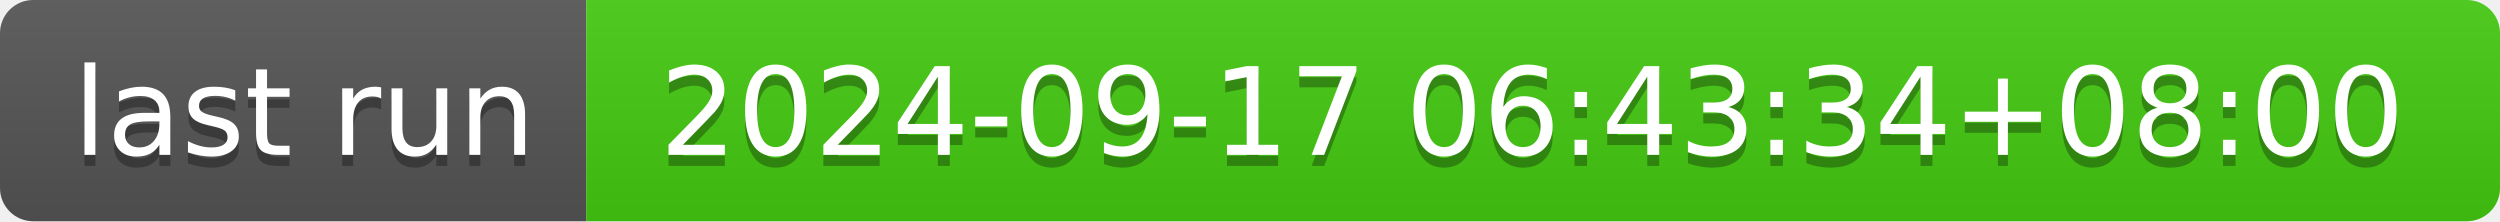
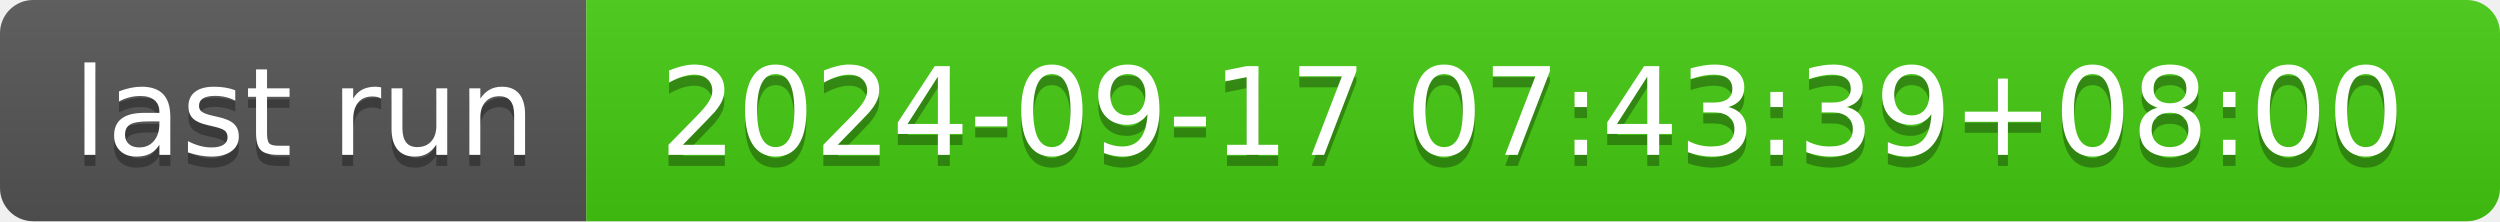
- <svg xmlns="http://www.w3.org/2000/svg" width="226" height="20" role="img" aria-label="last run: 2024-09-17 06:43:34+08:00">
+ <svg xmlns="http://www.w3.org/2000/svg" width="226" height="20" role="img" aria-label="last run: 2024-09-17 07:43:39+08:00">
  <linearGradient id="s" x2="0" y2="100%">
    <stop offset="0" stop-color="#bbb" stop-opacity=".1" />
    <stop offset="1" stop-opacity=".1" />
  </linearGradient>
  <clipPath id="r">
    <rect width="226" height="20" rx="3" fill="#fff" />
  </clipPath>
  <g clip-path="url(#r)">
    <rect width="53" height="20" fill="#555" />
    <rect x="53" width="173" height="20" fill="#4c1" />
    <rect width="226" height="20" fill="url(#s)" />
  </g>
  <g fill="#fff" text-anchor="middle" font-family="Verdana,Geneva,DejaVu Sans,sans-serif" text-rendering="geometricPrecision" font-size="110">
    <text aria-hidden="true" x="275" y="150" fill="#010101" fill-opacity=".3" transform="scale(.1)" textLength="430">last run</text>
    <text x="275" y="140" transform="scale(.1)" fill="#fff" textLength="430">last run</text>
-     <text aria-hidden="true" x="1385" y="150" fill="#010101" fill-opacity=".3" transform="scale(.1)" textLength="1630">2024-09-17 06:43:34+08:00</text>
-     <text x="1385" y="140" transform="scale(.1)" fill="#fff" textLength="1630">2024-09-17 06:43:34+08:00</text>
+     <text aria-hidden="true" x="1385" y="150" fill="#010101" fill-opacity=".3" transform="scale(.1)" textLength="1630">2024-09-17 07:43:39+08:00</text>
+     <text x="1385" y="140" transform="scale(.1)" fill="#fff" textLength="1630">2024-09-17 07:43:39+08:00</text>
  </g>
</svg>
